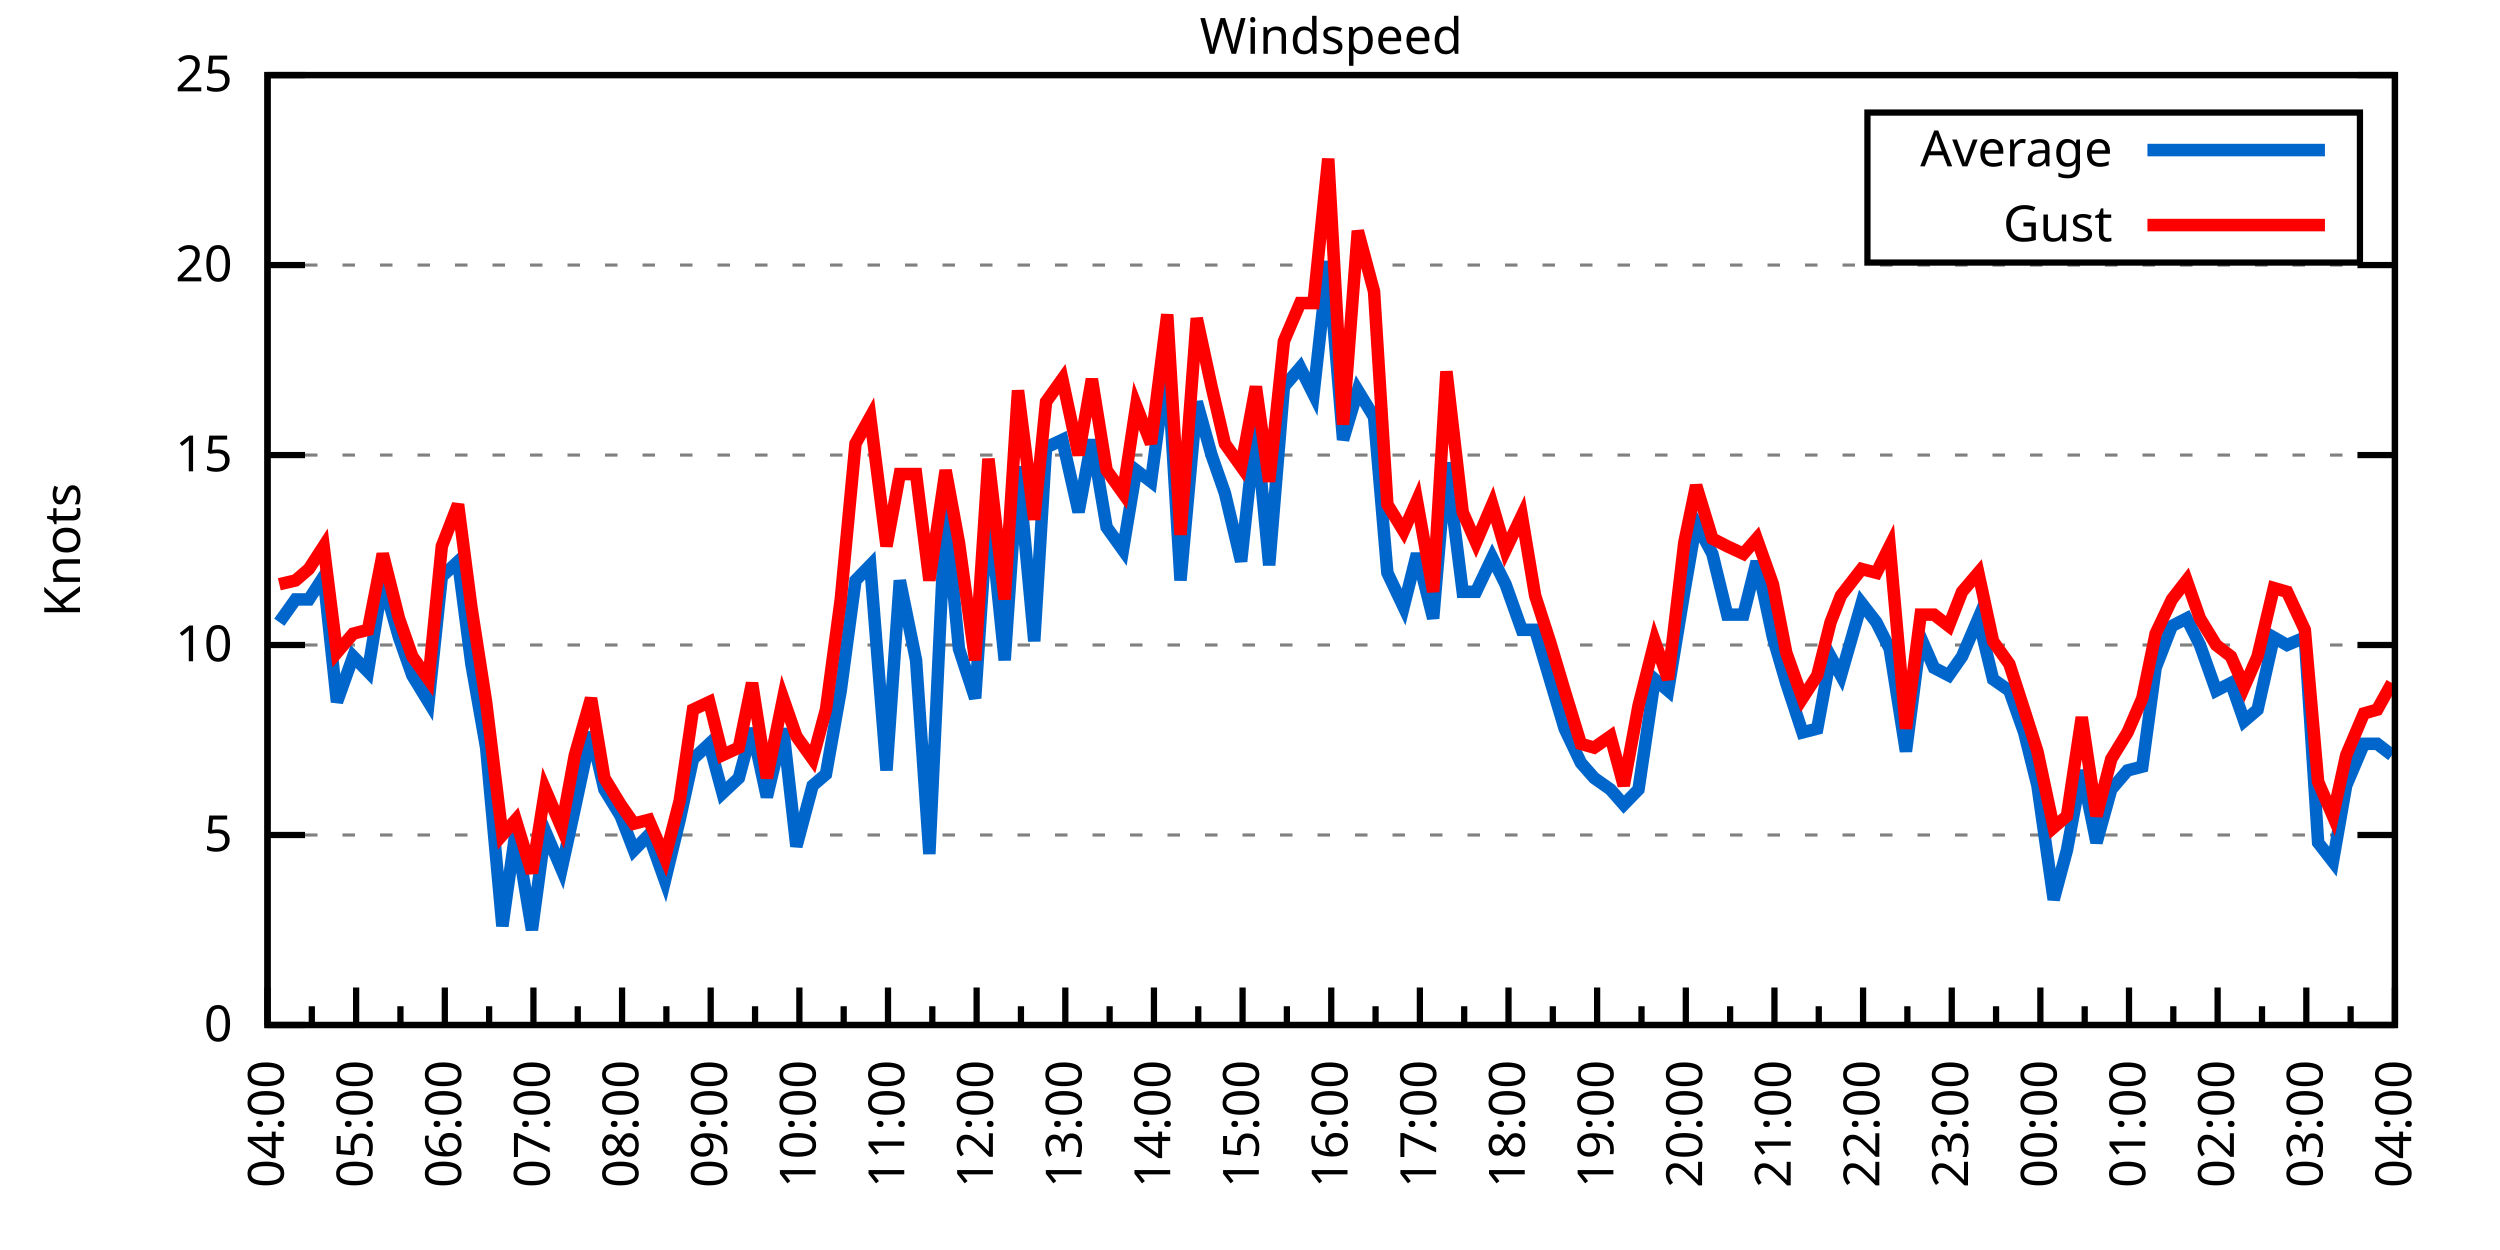
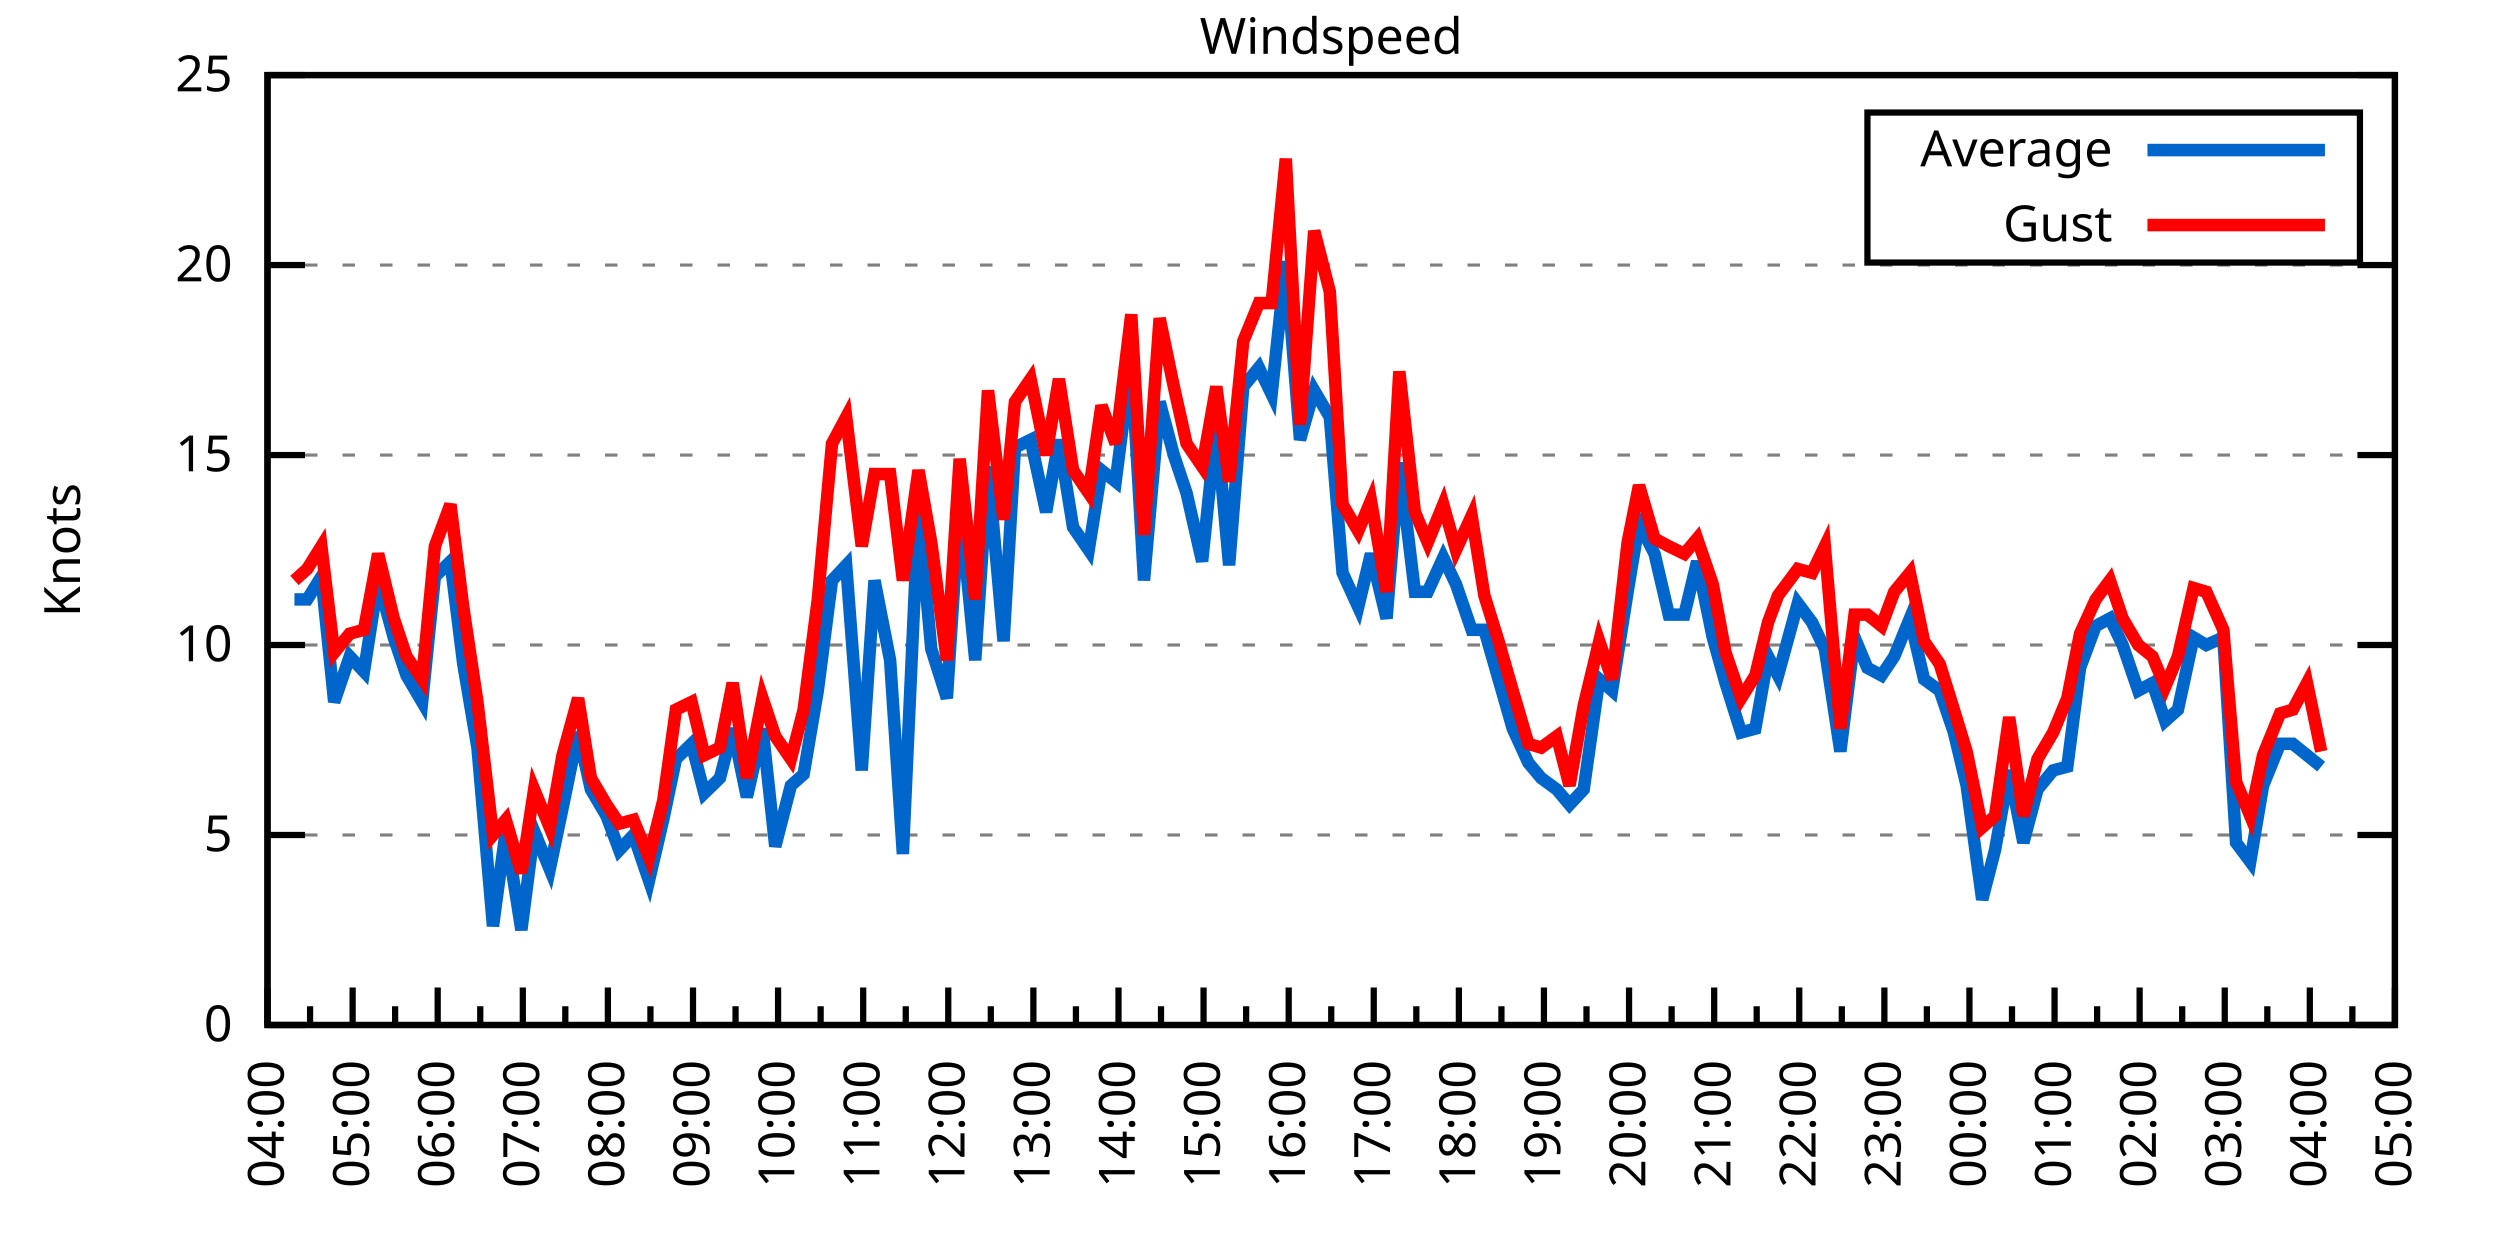
<svg xmlns="http://www.w3.org/2000/svg" xmlns:xlink="http://www.w3.org/1999/xlink" width="400" height="200" viewBox="0 0 400 200">
  <g id="gnuplot_canvas">
    <rect x="0" y="0" width="400" height="200" fill="none" />
    <defs>
      <circle id="gpDot" r="0.5" stroke-width="0.5" stroke="currentColor" />
      <path id="gpPt0" stroke-width="0.333" stroke="currentColor" d="M-1,0 h2 M0,-1 v2" />
      <path id="gpPt1" stroke-width="0.333" stroke="currentColor" d="M-1,-1 L1,1 M1,-1 L-1,1" />
      <path id="gpPt2" stroke-width="0.333" stroke="currentColor" d="M-1,0 L1,0 M0,-1 L0,1 M-1,-1 L1,1 M-1,1 L1,-1" />
      <rect id="gpPt3" stroke-width="0.333" stroke="currentColor" x="-1" y="-1" width="2" height="2" />
      <rect id="gpPt4" stroke-width="0.333" stroke="currentColor" fill="currentColor" x="-1" y="-1" width="2" height="2" />
      <circle id="gpPt5" stroke-width="0.333" stroke="currentColor" cx="0" cy="0" r="1" />
      <use xlink:href="#gpPt5" id="gpPt6" fill="currentColor" stroke="none" />
      <path id="gpPt7" stroke-width="0.333" stroke="currentColor" d="M0,-1.33 L-1.33,0.67 L1.33,0.67 z" />
      <use xlink:href="#gpPt7" id="gpPt8" fill="currentColor" stroke="none" />
      <use xlink:href="#gpPt7" id="gpPt9" stroke="currentColor" transform="rotate(180)" />
      <use xlink:href="#gpPt9" id="gpPt10" fill="currentColor" stroke="none" />
      <use xlink:href="#gpPt3" id="gpPt11" stroke="currentColor" transform="rotate(45)" />
      <use xlink:href="#gpPt11" id="gpPt12" fill="currentColor" stroke="none" />
      <path id="gpPt13" stroke-width="0.333" stroke="currentColor" d="M0,1.330 L1.265,0.411 L0.782,-1.067 L-0.782,-1.076 L-1.265,0.411 z" />
      <use xlink:href="#gpPt13" id="gpPt14" fill="currentColor" stroke="none" />
      <filter id="textbox" filterUnits="objectBoundingBox" x="0" y="0" height="1" width="1">
        <feFlood flood-color="white" flood-opacity="1" result="bgnd" />
        <feComposite in="SourceGraphic" in2="bgnd" operator="atop" />
      </filter>
      <filter id="greybox" filterUnits="objectBoundingBox" x="0" y="0" height="1" width="1">
        <feFlood flood-color="lightgrey" flood-opacity="1" result="grey" />
        <feComposite in="SourceGraphic" in2="grey" operator="atop" />
      </filter>
    </defs>
    <g fill="none" color="white" stroke="currentColor" stroke-width="1.00" stroke-linecap="butt" stroke-linejoin="miter">
</g>
    <g fill="none" color="black" stroke="currentColor" stroke-width="1.00" stroke-linecap="butt" stroke-linejoin="miter">
      <g stroke="none" shape-rendering="crispEdges">
        <polygon fill="rgb(255, 255, 255)" points="42.80,164.00 383.18,164.00 383.18,12.02 42.80,12.02 " />
      </g>
    </g>
    <g fill="none" color="black" stroke="currentColor" stroke-width="1.00" stroke-linecap="butt" stroke-linejoin="miter">
</g>
    <g fill="none" color="black" stroke="black" stroke-width="0.50" stroke-linecap="butt" stroke-linejoin="miter">
</g>
    <g fill="none" color="gray" stroke="currentColor" stroke-width="0.50" stroke-linecap="butt" stroke-linejoin="miter">
      <path stroke="gray" stroke-dasharray="2,4" class="gridline" d="M42.80,164.00 L383.19,164.00  " />
    </g>
    <g fill="none" color="gray" stroke="gray" stroke-width="1.00" stroke-linecap="butt" stroke-linejoin="miter">
</g>
    <g fill="none" color="black" stroke="currentColor" stroke-width="1.00" stroke-linecap="butt" stroke-linejoin="miter">
      <path stroke="black" d="M42.80,164.00 L48.80,164.00 M383.19,164.00 L377.19,164.00  " />
      <g transform="translate(37.20,166.60)" stroke="none" fill="black" font-family="Sans" font-size="8.00" text-anchor="end">
        <text>
          <tspan font-family="Sans"> 0</tspan>
        </text>
      </g>
    </g>
    <g fill="none" color="black" stroke="currentColor" stroke-width="1.00" stroke-linecap="butt" stroke-linejoin="miter">
</g>
    <g fill="none" color="black" stroke="black" stroke-width="0.50" stroke-linecap="butt" stroke-linejoin="miter">
</g>
    <g fill="none" color="gray" stroke="currentColor" stroke-width="0.50" stroke-linecap="butt" stroke-linejoin="miter">
      <path stroke="gray" stroke-dasharray="2,4" class="gridline" d="M42.80,133.60 L383.19,133.60  " />
    </g>
    <g fill="none" color="gray" stroke="gray" stroke-width="1.00" stroke-linecap="butt" stroke-linejoin="miter">
</g>
    <g fill="none" color="black" stroke="currentColor" stroke-width="1.00" stroke-linecap="butt" stroke-linejoin="miter">
      <path stroke="black" d="M42.80,133.60 L48.80,133.60 M383.19,133.60 L377.19,133.60  " />
      <g transform="translate(37.20,136.20)" stroke="none" fill="black" font-family="Sans" font-size="8.00" text-anchor="end">
        <text>
          <tspan font-family="Sans"> 5</tspan>
        </text>
      </g>
    </g>
    <g fill="none" color="black" stroke="currentColor" stroke-width="1.00" stroke-linecap="butt" stroke-linejoin="miter">
</g>
    <g fill="none" color="black" stroke="black" stroke-width="0.50" stroke-linecap="butt" stroke-linejoin="miter">
</g>
    <g fill="none" color="gray" stroke="currentColor" stroke-width="0.50" stroke-linecap="butt" stroke-linejoin="miter">
      <path stroke="gray" stroke-dasharray="2,4" class="gridline" d="M42.80,103.20 L383.19,103.20  " />
    </g>
    <g fill="none" color="gray" stroke="gray" stroke-width="1.00" stroke-linecap="butt" stroke-linejoin="miter">
</g>
    <g fill="none" color="black" stroke="currentColor" stroke-width="1.00" stroke-linecap="butt" stroke-linejoin="miter">
      <path stroke="black" d="M42.80,103.20 L48.80,103.20 M383.19,103.20 L377.19,103.20  " />
      <g transform="translate(37.20,105.80)" stroke="none" fill="black" font-family="Sans" font-size="8.00" text-anchor="end">
        <text>
          <tspan font-family="Sans"> 10</tspan>
        </text>
      </g>
    </g>
    <g fill="none" color="black" stroke="currentColor" stroke-width="1.00" stroke-linecap="butt" stroke-linejoin="miter">
</g>
    <g fill="none" color="black" stroke="black" stroke-width="0.50" stroke-linecap="butt" stroke-linejoin="miter">
</g>
    <g fill="none" color="gray" stroke="currentColor" stroke-width="0.50" stroke-linecap="butt" stroke-linejoin="miter">
      <path stroke="gray" stroke-dasharray="2,4" class="gridline" d="M42.80,72.81 L383.19,72.81  " />
    </g>
    <g fill="none" color="gray" stroke="gray" stroke-width="1.00" stroke-linecap="butt" stroke-linejoin="miter">
</g>
    <g fill="none" color="black" stroke="currentColor" stroke-width="1.00" stroke-linecap="butt" stroke-linejoin="miter">
      <path stroke="black" d="M42.80,72.81 L48.80,72.81 M383.19,72.81 L377.19,72.81  " />
      <g transform="translate(37.20,75.41)" stroke="none" fill="black" font-family="Sans" font-size="8.00" text-anchor="end">
        <text>
          <tspan font-family="Sans"> 15</tspan>
        </text>
      </g>
    </g>
    <g fill="none" color="black" stroke="currentColor" stroke-width="1.00" stroke-linecap="butt" stroke-linejoin="miter">
</g>
    <g fill="none" color="black" stroke="black" stroke-width="0.50" stroke-linecap="butt" stroke-linejoin="miter">
</g>
    <g fill="none" color="gray" stroke="currentColor" stroke-width="0.50" stroke-linecap="butt" stroke-linejoin="miter">
      <path stroke="gray" stroke-dasharray="2,4" class="gridline" d="M42.80,42.41 L383.19,42.41  " />
    </g>
    <g fill="none" color="gray" stroke="gray" stroke-width="1.00" stroke-linecap="butt" stroke-linejoin="miter">
</g>
    <g fill="none" color="black" stroke="currentColor" stroke-width="1.00" stroke-linecap="butt" stroke-linejoin="miter">
      <path stroke="black" d="M42.80,42.41 L48.80,42.41 M383.19,42.41 L377.19,42.41  " />
      <g transform="translate(37.20,45.01)" stroke="none" fill="black" font-family="Sans" font-size="8.00" text-anchor="end">
        <text>
          <tspan font-family="Sans"> 20</tspan>
        </text>
      </g>
    </g>
    <g fill="none" color="black" stroke="currentColor" stroke-width="1.00" stroke-linecap="butt" stroke-linejoin="miter">
</g>
    <g fill="none" color="black" stroke="black" stroke-width="0.50" stroke-linecap="butt" stroke-linejoin="miter">
</g>
    <g fill="none" color="gray" stroke="currentColor" stroke-width="0.50" stroke-linecap="butt" stroke-linejoin="miter">
      <path stroke="gray" stroke-dasharray="2,4" class="gridline" d="M42.80,12.01 L383.19,12.01  " />
    </g>
    <g fill="none" color="gray" stroke="gray" stroke-width="1.00" stroke-linecap="butt" stroke-linejoin="miter">
</g>
    <g fill="none" color="black" stroke="currentColor" stroke-width="1.00" stroke-linecap="butt" stroke-linejoin="miter">
      <path stroke="black" d="M42.80,12.01 L48.80,12.01 M383.19,12.01 L377.19,12.01  " />
      <g transform="translate(37.20,14.61)" stroke="none" fill="black" font-family="Sans" font-size="8.00" text-anchor="end">
        <text>
          <tspan font-family="Sans"> 25</tspan>
        </text>
      </g>
    </g>
    <g fill="none" color="black" stroke="currentColor" stroke-width="1.00" stroke-linecap="butt" stroke-linejoin="miter">
      <path stroke="black" d="M42.80,164.00 L42.80,158.00  " />
      <g transform="translate(45.40,169.60) rotate(270)" stroke="none" fill="black" font-family="Sans" font-size="8.00" text-anchor="end">
        <text>
          <tspan font-family="Sans">04:00</tspan>
        </text>
      </g>
    </g>
    <g fill="none" color="black" stroke="currentColor" stroke-width="1.00" stroke-linecap="butt" stroke-linejoin="miter">
-       <path stroke="black" d="M49.89,164.00 L49.89,161.00 M56.98,164.00 L56.98,158.00  " />
-       <g transform="translate(59.58,169.60) rotate(270)" stroke="none" fill="black" font-family="Sans" font-size="8.00" text-anchor="end">
+       <path stroke="black" d="M49.61,164.00 L49.61,161.00 M56.42,164.00 L56.42,158.00  " />
+       <g transform="translate(59.02,169.60) rotate(270)" stroke="none" fill="black" font-family="Sans" font-size="8.00" text-anchor="end">
        <text>
          <tspan font-family="Sans">05:00</tspan>
        </text>
      </g>
    </g>
    <g fill="none" color="black" stroke="currentColor" stroke-width="1.00" stroke-linecap="butt" stroke-linejoin="miter">
-       <path stroke="black" d="M64.07,164.00 L64.07,161.00 M71.17,164.00 L71.17,158.00  " />
-       <g transform="translate(73.77,169.60) rotate(270)" stroke="none" fill="black" font-family="Sans" font-size="8.00" text-anchor="end">
+       <path stroke="black" d="M63.22,164.00 L63.22,161.00 M70.03,164.00 L70.03,158.00  " />
+       <g transform="translate(72.63,169.60) rotate(270)" stroke="none" fill="black" font-family="Sans" font-size="8.00" text-anchor="end">
        <text>
          <tspan font-family="Sans">06:00</tspan>
        </text>
      </g>
    </g>
    <g fill="none" color="black" stroke="currentColor" stroke-width="1.00" stroke-linecap="butt" stroke-linejoin="miter">
-       <path stroke="black" d="M78.26,164.00 L78.26,161.00 M85.35,164.00 L85.35,158.00  " />
-       <g transform="translate(87.95,169.60) rotate(270)" stroke="none" fill="black" font-family="Sans" font-size="8.00" text-anchor="end">
+       <path stroke="black" d="M76.84,164.00 L76.84,161.00 M83.65,164.00 L83.65,158.00  " />
+       <g transform="translate(86.25,169.60) rotate(270)" stroke="none" fill="black" font-family="Sans" font-size="8.00" text-anchor="end">
        <text>
          <tspan font-family="Sans">07:00</tspan>
        </text>
      </g>
    </g>
    <g fill="none" color="black" stroke="currentColor" stroke-width="1.00" stroke-linecap="butt" stroke-linejoin="miter">
-       <path stroke="black" d="M92.44,164.00 L92.44,161.00 M99.53,164.00 L99.53,158.00  " />
-       <g transform="translate(102.13,169.60) rotate(270)" stroke="none" fill="black" font-family="Sans" font-size="8.00" text-anchor="end">
+       <path stroke="black" d="M90.45,164.00 L90.45,161.00 M97.26,164.00 L97.26,158.00  " />
+       <g transform="translate(99.86,169.60) rotate(270)" stroke="none" fill="black" font-family="Sans" font-size="8.00" text-anchor="end">
        <text>
          <tspan font-family="Sans">08:00</tspan>
        </text>
      </g>
    </g>
    <g fill="none" color="black" stroke="currentColor" stroke-width="1.00" stroke-linecap="butt" stroke-linejoin="miter">
-       <path stroke="black" d="M106.62,164.00 L106.62,161.00 M113.71,164.00 L113.71,158.00  " />
-       <g transform="translate(116.31,169.60) rotate(270)" stroke="none" fill="black" font-family="Sans" font-size="8.00" text-anchor="end">
+       <path stroke="black" d="M104.07,164.00 L104.07,161.00 M110.88,164.00 L110.88,158.00  " />
+       <g transform="translate(113.48,169.60) rotate(270)" stroke="none" fill="black" font-family="Sans" font-size="8.00" text-anchor="end">
        <text>
          <tspan font-family="Sans">09:00</tspan>
        </text>
      </g>
    </g>
    <g fill="none" color="black" stroke="currentColor" stroke-width="1.00" stroke-linecap="butt" stroke-linejoin="miter">
-       <path stroke="black" d="M120.81,164.00 L120.81,161.00 M127.90,164.00 L127.90,158.00  " />
-       <g transform="translate(130.50,169.60) rotate(270)" stroke="none" fill="black" font-family="Sans" font-size="8.00" text-anchor="end">
+       <path stroke="black" d="M117.69,164.00 L117.69,161.00 M124.49,164.00 L124.49,158.00  " />
+       <g transform="translate(127.09,169.60) rotate(270)" stroke="none" fill="black" font-family="Sans" font-size="8.00" text-anchor="end">
        <text>
          <tspan font-family="Sans">10:00</tspan>
        </text>
      </g>
    </g>
    <g fill="none" color="black" stroke="currentColor" stroke-width="1.00" stroke-linecap="butt" stroke-linejoin="miter">
-       <path stroke="black" d="M134.99,164.00 L134.99,161.00 M142.08,164.00 L142.08,158.00  " />
-       <g transform="translate(144.68,169.60) rotate(270)" stroke="none" fill="black" font-family="Sans" font-size="8.00" text-anchor="end">
+       <path stroke="black" d="M131.30,164.00 L131.30,161.00 M138.11,164.00 L138.11,158.00  " />
+       <g transform="translate(140.71,169.60) rotate(270)" stroke="none" fill="black" font-family="Sans" font-size="8.00" text-anchor="end">
        <text>
          <tspan font-family="Sans">11:00</tspan>
        </text>
      </g>
    </g>
    <g fill="none" color="black" stroke="currentColor" stroke-width="1.00" stroke-linecap="butt" stroke-linejoin="miter">
-       <path stroke="black" d="M149.17,164.00 L149.17,161.00 M156.26,164.00 L156.26,158.00  " />
-       <g transform="translate(158.86,169.60) rotate(270)" stroke="none" fill="black" font-family="Sans" font-size="8.00" text-anchor="end">
+       <path stroke="black" d="M144.92,164.00 L144.92,161.00 M151.72,164.00 L151.72,158.00  " />
+       <g transform="translate(154.32,169.60) rotate(270)" stroke="none" fill="black" font-family="Sans" font-size="8.00" text-anchor="end">
        <text>
          <tspan font-family="Sans">12:00</tspan>
        </text>
      </g>
    </g>
    <g fill="none" color="black" stroke="currentColor" stroke-width="1.00" stroke-linecap="butt" stroke-linejoin="miter">
-       <path stroke="black" d="M163.35,164.00 L163.35,161.00 M170.45,164.00 L170.45,158.00  " />
-       <g transform="translate(173.05,169.60) rotate(270)" stroke="none" fill="black" font-family="Sans" font-size="8.00" text-anchor="end">
+       <path stroke="black" d="M158.53,164.00 L158.53,161.00 M165.34,164.00 L165.34,158.00  " />
+       <g transform="translate(167.94,169.60) rotate(270)" stroke="none" fill="black" font-family="Sans" font-size="8.00" text-anchor="end">
        <text>
          <tspan font-family="Sans">13:00</tspan>
        </text>
      </g>
    </g>
    <g fill="none" color="black" stroke="currentColor" stroke-width="1.00" stroke-linecap="butt" stroke-linejoin="miter">
-       <path stroke="black" d="M177.54,164.00 L177.54,161.00 M184.63,164.00 L184.63,158.00  " />
-       <g transform="translate(187.23,169.60) rotate(270)" stroke="none" fill="black" font-family="Sans" font-size="8.00" text-anchor="end">
+       <path stroke="black" d="M172.15,164.00 L172.15,161.00 M178.96,164.00 L178.96,158.00  " />
+       <g transform="translate(181.56,169.60) rotate(270)" stroke="none" fill="black" font-family="Sans" font-size="8.00" text-anchor="end">
        <text>
          <tspan font-family="Sans">14:00</tspan>
        </text>
      </g>
    </g>
    <g fill="none" color="black" stroke="currentColor" stroke-width="1.00" stroke-linecap="butt" stroke-linejoin="miter">
-       <path stroke="black" d="M191.72,164.00 L191.72,161.00 M198.81,164.00 L198.81,158.00  " />
-       <g transform="translate(201.41,169.60) rotate(270)" stroke="none" fill="black" font-family="Sans" font-size="8.00" text-anchor="end">
+       <path stroke="black" d="M185.76,164.00 L185.76,161.00 M192.57,164.00 L192.57,158.00  " />
+       <g transform="translate(195.17,169.60) rotate(270)" stroke="none" fill="black" font-family="Sans" font-size="8.00" text-anchor="end">
        <text>
          <tspan font-family="Sans">15:00</tspan>
        </text>
      </g>
    </g>
    <g fill="none" color="black" stroke="currentColor" stroke-width="1.00" stroke-linecap="butt" stroke-linejoin="miter">
-       <path stroke="black" d="M205.90,164.00 L205.90,161.00 M213.00,164.00 L213.00,158.00  " />
-       <g transform="translate(215.60,169.60) rotate(270)" stroke="none" fill="black" font-family="Sans" font-size="8.00" text-anchor="end">
+       <path stroke="black" d="M199.38,164.00 L199.38,161.00 M206.19,164.00 L206.19,158.00  " />
+       <g transform="translate(208.79,169.60) rotate(270)" stroke="none" fill="black" font-family="Sans" font-size="8.00" text-anchor="end">
        <text>
          <tspan font-family="Sans">16:00</tspan>
        </text>
      </g>
    </g>
    <g fill="none" color="black" stroke="currentColor" stroke-width="1.00" stroke-linecap="butt" stroke-linejoin="miter">
-       <path stroke="black" d="M220.09,164.00 L220.09,161.00 M227.18,164.00 L227.18,158.00  " />
-       <g transform="translate(229.78,169.60) rotate(270)" stroke="none" fill="black" font-family="Sans" font-size="8.00" text-anchor="end">
+       <path stroke="black" d="M213.00,164.00 L213.00,161.00 M219.80,164.00 L219.80,158.00  " />
+       <g transform="translate(222.40,169.60) rotate(270)" stroke="none" fill="black" font-family="Sans" font-size="8.00" text-anchor="end">
        <text>
          <tspan font-family="Sans">17:00</tspan>
        </text>
      </g>
    </g>
    <g fill="none" color="black" stroke="currentColor" stroke-width="1.00" stroke-linecap="butt" stroke-linejoin="miter">
-       <path stroke="black" d="M234.27,164.00 L234.27,161.00 M241.36,164.00 L241.36,158.00  " />
-       <g transform="translate(243.96,169.60) rotate(270)" stroke="none" fill="black" font-family="Sans" font-size="8.00" text-anchor="end">
+       <path stroke="black" d="M226.61,164.00 L226.61,161.00 M233.42,164.00 L233.42,158.00  " />
+       <g transform="translate(236.02,169.60) rotate(270)" stroke="none" fill="black" font-family="Sans" font-size="8.00" text-anchor="end">
        <text>
          <tspan font-family="Sans">18:00</tspan>
        </text>
      </g>
    </g>
    <g fill="none" color="black" stroke="currentColor" stroke-width="1.00" stroke-linecap="butt" stroke-linejoin="miter">
-       <path stroke="black" d="M248.45,164.00 L248.45,161.00 M255.54,164.00 L255.54,158.00  " />
-       <g transform="translate(258.14,169.60) rotate(270)" stroke="none" fill="black" font-family="Sans" font-size="8.00" text-anchor="end">
+       <path stroke="black" d="M240.23,164.00 L240.23,161.00 M247.03,164.00 L247.03,158.00  " />
+       <g transform="translate(249.63,169.60) rotate(270)" stroke="none" fill="black" font-family="Sans" font-size="8.00" text-anchor="end">
        <text>
          <tspan font-family="Sans">19:00</tspan>
        </text>
      </g>
    </g>
    <g fill="none" color="black" stroke="currentColor" stroke-width="1.00" stroke-linecap="butt" stroke-linejoin="miter">
-       <path stroke="black" d="M262.64,164.00 L262.64,161.00 M269.73,164.00 L269.73,158.00  " />
-       <g transform="translate(272.33,169.60) rotate(270)" stroke="none" fill="black" font-family="Sans" font-size="8.00" text-anchor="end">
+       <path stroke="black" d="M253.84,164.00 L253.84,161.00 M260.65,164.00 L260.65,158.00  " />
+       <g transform="translate(263.25,169.60) rotate(270)" stroke="none" fill="black" font-family="Sans" font-size="8.00" text-anchor="end">
        <text>
          <tspan font-family="Sans">20:00</tspan>
        </text>
      </g>
    </g>
    <g fill="none" color="black" stroke="currentColor" stroke-width="1.00" stroke-linecap="butt" stroke-linejoin="miter">
-       <path stroke="black" d="M276.82,164.00 L276.82,161.00 M283.91,164.00 L283.91,158.00  " />
-       <g transform="translate(286.51,169.60) rotate(270)" stroke="none" fill="black" font-family="Sans" font-size="8.00" text-anchor="end">
+       <path stroke="black" d="M267.46,164.00 L267.46,161.00 M274.27,164.00 L274.27,158.00  " />
+       <g transform="translate(276.87,169.60) rotate(270)" stroke="none" fill="black" font-family="Sans" font-size="8.00" text-anchor="end">
        <text>
          <tspan font-family="Sans">21:00</tspan>
        </text>
      </g>
    </g>
    <g fill="none" color="black" stroke="currentColor" stroke-width="1.00" stroke-linecap="butt" stroke-linejoin="miter">
-       <path stroke="black" d="M291.00,164.00 L291.00,161.00 M298.09,164.00 L298.09,158.00  " />
-       <g transform="translate(300.69,169.60) rotate(270)" stroke="none" fill="black" font-family="Sans" font-size="8.00" text-anchor="end">
+       <path stroke="black" d="M281.07,164.00 L281.07,161.00 M287.88,164.00 L287.88,158.00  " />
+       <g transform="translate(290.48,169.60) rotate(270)" stroke="none" fill="black" font-family="Sans" font-size="8.00" text-anchor="end">
        <text>
          <tspan font-family="Sans">22:00</tspan>
        </text>
      </g>
    </g>
    <g fill="none" color="black" stroke="currentColor" stroke-width="1.00" stroke-linecap="butt" stroke-linejoin="miter">
-       <path stroke="black" d="M305.18,164.00 L305.18,161.00 M312.28,164.00 L312.28,158.00  " />
-       <g transform="translate(314.88,169.60) rotate(270)" stroke="none" fill="black" font-family="Sans" font-size="8.00" text-anchor="end">
+       <path stroke="black" d="M294.69,164.00 L294.69,161.00 M301.50,164.00 L301.50,158.00  " />
+       <g transform="translate(304.10,169.60) rotate(270)" stroke="none" fill="black" font-family="Sans" font-size="8.00" text-anchor="end">
        <text>
          <tspan font-family="Sans">23:00</tspan>
        </text>
      </g>
    </g>
    <g fill="none" color="black" stroke="currentColor" stroke-width="1.00" stroke-linecap="butt" stroke-linejoin="miter">
-       <path stroke="black" d="M319.37,164.00 L319.37,161.00 M326.46,164.00 L326.46,158.00  " />
-       <g transform="translate(329.06,169.60) rotate(270)" stroke="none" fill="black" font-family="Sans" font-size="8.00" text-anchor="end">
+       <path stroke="black" d="M308.30,164.00 L308.30,161.00 M315.11,164.00 L315.11,158.00  " />
+       <g transform="translate(317.71,169.60) rotate(270)" stroke="none" fill="black" font-family="Sans" font-size="8.00" text-anchor="end">
        <text>
          <tspan font-family="Sans">00:00</tspan>
        </text>
      </g>
    </g>
    <g fill="none" color="black" stroke="currentColor" stroke-width="1.00" stroke-linecap="butt" stroke-linejoin="miter">
-       <path stroke="black" d="M333.55,164.00 L333.55,161.00 M340.64,164.00 L340.64,158.00  " />
-       <g transform="translate(343.24,169.60) rotate(270)" stroke="none" fill="black" font-family="Sans" font-size="8.00" text-anchor="end">
+       <path stroke="black" d="M321.92,164.00 L321.92,161.00 M328.73,164.00 L328.73,158.00  " />
+       <g transform="translate(331.33,169.60) rotate(270)" stroke="none" fill="black" font-family="Sans" font-size="8.00" text-anchor="end">
        <text>
          <tspan font-family="Sans">01:00</tspan>
        </text>
      </g>
    </g>
    <g fill="none" color="black" stroke="currentColor" stroke-width="1.00" stroke-linecap="butt" stroke-linejoin="miter">
-       <path stroke="black" d="M347.73,164.00 L347.73,161.00 M354.82,164.00 L354.82,158.00  " />
-       <g transform="translate(357.42,169.60) rotate(270)" stroke="none" fill="black" font-family="Sans" font-size="8.00" text-anchor="end">
+       <path stroke="black" d="M335.54,164.00 L335.54,161.00 M342.34,164.00 L342.34,158.00  " />
+       <g transform="translate(344.94,169.60) rotate(270)" stroke="none" fill="black" font-family="Sans" font-size="8.00" text-anchor="end">
        <text>
          <tspan font-family="Sans">02:00</tspan>
        </text>
      </g>
    </g>
    <g fill="none" color="black" stroke="currentColor" stroke-width="1.00" stroke-linecap="butt" stroke-linejoin="miter">
-       <path stroke="black" d="M361.92,164.00 L361.92,161.00 M369.01,164.00 L369.01,158.00  " />
-       <g transform="translate(371.61,169.60) rotate(270)" stroke="none" fill="black" font-family="Sans" font-size="8.00" text-anchor="end">
+       <path stroke="black" d="M349.15,164.00 L349.15,161.00 M355.96,164.00 L355.96,158.00  " />
+       <g transform="translate(358.56,169.60) rotate(270)" stroke="none" fill="black" font-family="Sans" font-size="8.00" text-anchor="end">
        <text>
          <tspan font-family="Sans">03:00</tspan>
        </text>
      </g>
    </g>
    <g fill="none" color="black" stroke="currentColor" stroke-width="1.00" stroke-linecap="butt" stroke-linejoin="miter">
-       <path stroke="black" d="M376.10,164.00 L376.10,161.00 M383.19,164.00 L383.19,158.00  " />
+       <path stroke="black" d="M362.77,164.00 L362.77,161.00 M369.57,164.00 L369.57,158.00  " />
+       <g transform="translate(372.17,169.60) rotate(270)" stroke="none" fill="black" font-family="Sans" font-size="8.00" text-anchor="end">
+         <text>
+           <tspan font-family="Sans">04:00</tspan>
+         </text>
+       </g>
+     </g>
+     <g fill="none" color="black" stroke="currentColor" stroke-width="1.00" stroke-linecap="butt" stroke-linejoin="miter">
+       <path stroke="black" d="M376.38,164.00 L376.38,161.00 M383.19,164.00 L383.19,158.00  " />
      <g transform="translate(385.79,169.60) rotate(270)" stroke="none" fill="black" font-family="Sans" font-size="8.00" text-anchor="end">
        <text>
-           <tspan font-family="Sans">04:00</tspan>
+           <tspan font-family="Sans">05:00</tspan>
        </text>
      </g>
    </g>
    <g fill="none" color="black" stroke="currentColor" stroke-width="1.00" stroke-linecap="butt" stroke-linejoin="miter">
</g>
    <g fill="none" color="black" stroke="currentColor" stroke-width="1.00" stroke-linecap="butt" stroke-linejoin="miter">
      <path stroke="black" d="M42.80,12.01 L42.80,164.00 L383.19,164.00 L383.19,12.01 L42.80,12.01 Z  " />
    </g>
    <g fill="none" color="black" stroke="currentColor" stroke-width="1.00" stroke-linecap="butt" stroke-linejoin="miter">
      <g transform="translate(12.80,88.01) rotate(270)" stroke="none" fill="black" font-family="Sans" font-size="8.00" text-anchor="middle">
        <text>
          <tspan font-family="Sans">Knots</tspan>
        </text>
      </g>
    </g>
    <g fill="none" color="black" stroke="currentColor" stroke-width="1.00" stroke-linecap="butt" stroke-linejoin="miter">
</g>
    <g fill="none" color="black" stroke="currentColor" stroke-width="1.00" stroke-linecap="butt" stroke-linejoin="miter">
      <path stroke="black" d="M298.79,42.01 L298.79,18.01 L377.59,18.01 L377.59,42.01 L298.79,42.01 Z  " />
    </g>
    <g id="Windspeed_plot_1">
      <g fill="none" color="white" stroke="black" stroke-width="2.00" stroke-linecap="butt" stroke-linejoin="miter">
</g>
      <g fill="none" color="black" stroke="currentColor" stroke-width="2.00" stroke-linecap="butt" stroke-linejoin="miter">
        <g transform="translate(337.99,26.61)" stroke="none" fill="black" font-family="Sans" font-size="8.00" text-anchor="end">
          <text>
            <tspan font-family="Sans">Average</tspan>
          </text>
        </g>
      </g>
      <g fill="none" color="black" stroke="currentColor" stroke-width="2.00" stroke-linecap="butt" stroke-linejoin="miter">
-         <path stroke="rgb(  0, 102, 204)" d="M343.59,24.01 L371.99,24.01 M44.69,99.56 L47.29,95.91 L49.42,95.91 L51.78,92.26 L53.91,112.32 L56.51,105.03   L58.87,107.46 L61.24,92.87 L63.84,101.99 L65.97,108.07 L68.57,112.32 L70.69,92.26 L73.29,89.83 L75.42,106.24   L77.78,119.62 L80.38,148.19 L82.51,132.99 L85.11,148.80 L87.24,132.99 L89.84,139.07 L91.97,129.35 L94.57,117.19   L96.70,126.31 L99.30,130.56 L101.42,136.03 L103.79,133.60 L106.39,140.90 L108.75,131.17 L110.88,121.44 L113.48,119.01   L115.61,126.91 L118.21,124.48 L120.33,116.58 L122.70,127.52 L125.30,116.58 L127.42,135.43 L130.02,125.70 L132.15,123.87   L134.52,110.50 L136.88,92.87 L139.24,90.44 L141.84,123.27 L143.97,92.87 L146.57,105.64 L148.70,136.64 L151.30,81.32   L153.43,103.81 L156.03,111.72 L158.15,80.10 L160.75,105.64 L162.88,74.63 L165.48,102.60 L167.37,71.59 L169.97,70.37   L172.57,81.93 L174.70,70.37 L177.06,84.36 L179.67,88.00 L181.79,75.24 L184.16,77.06 L186.76,57.61 L188.88,92.87   L191.48,64.29 L193.85,72.81 L195.98,78.89 L198.58,89.83 L200.94,67.94 L203.07,90.44 L205.43,61.86 L208.03,58.82   L210.16,63.08 L212.52,41.80 L214.89,70.37 L217.25,62.47 L219.85,66.73 L221.98,91.65 L224.58,97.12 L226.71,88.61   L229.31,98.95 L231.43,74.02 L234.03,94.69 L236.16,94.69 L238.76,89.22 L240.89,93.48 L243.49,100.77 L245.62,100.77   L247.98,108.68 L250.34,116.58 L252.94,122.05 L255.07,124.48 L257.67,126.31 L259.80,128.74 L262.16,126.31 L264.76,108.68   L266.89,110.50 L269.49,94.69 L271.38,83.75 L273.98,88.61 L276.35,98.34 L278.95,98.34 L281.07,89.83 L283.67,101.99   L285.80,109.28 L288.40,117.19 L290.76,116.58 L292.89,105.03 L294.55,108.07 L297.86,96.52 L300.22,99.56 L302.35,103.81   L304.95,120.23 L307.31,101.99 L309.44,106.85 L311.80,108.07 L313.93,105.03 L316.53,98.95 L318.89,108.68 L321.49,110.50   L323.86,117.19 L325.99,125.70 L328.59,143.94 L330.71,136.03 L333.08,123.27 L335.44,134.82 L337.80,126.31 L340.40,123.27   L342.77,122.66 L344.90,106.85 L347.50,100.16 L349.86,98.95 L351.99,103.20 L354.59,110.50 L356.95,109.28 L359.08,115.36   L361.21,113.54 L363.81,101.99 L365.93,103.20 L368.77,101.99 L370.90,134.82 L373.26,137.86 L375.39,125.70 L378.23,119.01   L380.35,119.01 L382.72,120.83  " />
+         <path stroke="rgb(  0, 102, 204)" d="M343.59,24.01 L371.99,24.01 M47.11,95.91 L49.15,95.91 L51.42,92.26 L53.47,112.32 L55.96,105.03 L58.23,107.46   L60.50,92.87 L63.00,101.99 L65.04,108.07 L67.54,112.32 L69.58,92.26 L72.07,89.83 L74.12,106.24 L76.39,119.62   L78.88,148.19 L80.92,132.99 L83.42,148.80 L85.46,132.99 L87.96,139.07 L90.00,129.35 L92.50,117.19 L94.54,126.31   L97.04,130.56 L99.08,136.03 L101.35,133.60 L103.84,140.90 L106.11,131.17 L108.15,121.44 L110.65,119.01 L112.69,126.91   L115.19,124.48 L117.23,116.58 L119.50,127.52 L122.00,116.58 L124.04,135.43 L126.54,125.70 L128.58,123.87 L130.85,110.50   L133.12,92.87 L135.39,90.44 L137.88,123.27 L139.92,92.87 L142.42,105.64 L144.46,136.64 L146.96,81.32 L149.00,103.81   L151.50,111.72 L153.54,80.10 L156.04,105.64 L158.08,74.63 L160.57,102.60 L162.39,71.59 L164.89,70.37 L167.38,81.93   L169.43,70.37 L171.69,84.36 L174.19,88.00 L176.23,75.24 L178.50,77.06 L181.00,57.61 L183.04,92.87 L185.54,64.29   L187.81,72.81 L189.85,78.89 L192.34,89.83 L194.61,67.94 L196.66,90.44 L198.93,61.86 L201.42,58.82 L203.46,63.08   L205.73,41.80 L208.00,70.37 L210.27,62.47 L212.77,66.73 L214.81,91.65 L217.31,97.12 L219.35,88.61 L221.85,98.95   L223.89,74.02 L226.38,94.69 L228.43,94.69 L230.92,89.22 L232.96,93.48 L235.46,100.77 L237.50,100.77 L239.77,108.68   L242.04,116.58 L244.54,122.05 L246.58,124.48 L249.08,126.31 L251.12,128.74 L253.39,126.31 L255.88,108.68 L257.93,110.50   L260.42,94.69 L262.24,83.75 L264.73,88.61 L267.00,98.34 L269.50,98.34 L271.54,89.83 L274.04,101.99 L276.08,109.28   L278.58,117.19 L280.85,116.58 L282.89,105.03 L284.48,108.07 L287.65,96.52 L289.92,99.56 L291.97,103.81 L294.46,120.23   L296.73,101.99 L298.77,106.85 L301.04,108.07 L303.08,105.03 L305.58,98.95 L307.85,108.68 L310.35,110.50 L312.62,117.19   L314.66,125.70 L317.15,143.94 L319.20,136.03 L321.47,123.27 L323.74,134.82 L326.00,126.31 L328.50,123.27 L330.77,122.66   L332.81,106.85 L335.31,100.16 L337.58,98.95 L339.62,103.20 L342.12,110.50 L344.39,109.28 L346.43,115.36 L348.47,113.54   L350.97,101.99 L353.01,103.20 L355.73,101.99 L357.77,134.82 L360.04,137.86 L362.09,125.70 L364.81,119.01 L366.85,119.01   L369.12,120.83 L371.39,122.66  " />
      </g>
    </g>
    <g id="Windspeed_plot_2">
      <g fill="none" color="black" stroke="currentColor" stroke-width="2.00" stroke-linecap="butt" stroke-linejoin="miter">
        <g transform="translate(337.99,38.61)" stroke="none" fill="black" font-family="Sans" font-size="8.00" text-anchor="end">
          <text>
            <tspan font-family="Sans">Gust</tspan>
          </text>
        </g>
      </g>
      <g fill="none" color="black" stroke="currentColor" stroke-width="2.00" stroke-linecap="butt" stroke-linejoin="miter">
-         <path stroke="rgb(255,   0,   0)" d="M343.59,36.01 L371.99,36.01 M44.69,93.48 L47.29,92.87 L49.42,91.04 L51.78,87.40 L53.91,104.42 L56.51,101.38   L58.87,100.77 L61.24,88.61 L63.84,98.95 L65.97,105.03 L68.57,108.68 L70.69,87.40 L73.29,80.71 L75.42,97.12   L77.78,112.32 L80.38,133.60 L82.51,131.17 L85.11,139.68 L87.24,126.31 L89.84,132.39 L91.97,120.83 L94.57,111.72   L96.70,124.48 L99.30,128.74 L101.42,131.78 L103.79,131.17 L106.39,137.25 L108.75,128.13 L110.88,113.54 L113.48,112.32   L115.61,120.83 L118.21,119.62 L120.33,109.28 L122.70,124.48 L125.30,111.72 L127.42,117.80 L130.02,121.44 L132.15,113.54   L134.52,95.91 L136.88,70.98 L139.24,66.73 L141.84,87.40 L143.97,75.85 L146.57,75.85 L148.70,92.87 L151.30,75.24   L153.43,86.79 L156.03,105.64 L158.15,73.41 L160.75,95.91 L162.88,62.47 L165.48,83.14 L167.37,64.29 L169.97,60.65   L172.57,72.81 L174.70,60.65 L177.06,75.24 L179.67,78.89 L181.79,64.90 L184.16,70.98 L186.76,50.31 L188.88,85.57   L191.48,50.92 L193.85,61.86 L195.98,70.98 L198.58,74.63 L200.94,61.86 L203.07,77.06 L205.43,54.57 L208.03,48.49   L210.16,48.49 L212.52,25.39 L214.89,67.94 L217.25,36.94 L219.85,46.66 L221.98,80.71 L224.58,84.97 L226.71,80.10   L229.31,94.69 L231.43,59.43 L234.03,81.93 L236.16,86.79 L238.76,80.71 L240.89,88.00 L243.49,82.53 L245.62,95.30   L247.98,102.60 L250.34,110.50 L252.94,119.01 L255.07,119.62 L257.67,117.80 L259.80,125.70 L262.16,112.93 L264.76,102.60   L266.89,108.68 L269.49,86.79 L271.38,77.67 L273.98,86.18 L276.35,87.40 L278.95,88.61 L281.07,86.18 L283.67,93.48   L285.80,104.42 L288.40,111.72 L290.76,108.07 L292.89,99.56 L294.55,95.30 L297.86,91.04 L300.22,91.65 L302.35,87.40   L304.95,116.58 L307.31,98.34 L309.44,98.34 L311.80,100.16 L313.93,94.69 L316.53,91.65 L318.89,102.60 L321.49,106.24   L323.86,113.54 L325.99,120.23 L328.59,132.39 L330.71,130.56 L333.08,114.76 L335.44,130.56 L337.80,121.44 L340.40,117.19   L342.77,111.72 L344.90,101.38 L347.50,95.91 L349.86,92.87 L351.99,98.95 L354.59,103.20 L356.95,105.03 L359.08,109.89   L361.21,105.03 L363.81,94.08 L365.93,94.69 L368.77,100.77 L370.90,125.09 L373.26,130.56 L375.39,120.83 L378.23,114.15   L380.35,113.54 L382.72,109.28  " />
+         <path stroke="rgb(255,   0,   0)" d="M343.59,36.01 L371.99,36.01 M47.11,92.87 L49.15,91.04 L51.42,87.40 L53.47,104.42 L55.96,101.38 L58.23,100.77   L60.50,88.61 L63.00,98.95 L65.04,105.03 L67.54,108.68 L69.58,87.40 L72.07,80.71 L74.12,97.12 L76.39,112.32   L78.88,133.60 L80.92,131.17 L83.42,139.68 L85.46,126.31 L87.96,132.39 L90.00,120.83 L92.50,111.72 L94.54,124.48   L97.04,128.74 L99.08,131.78 L101.35,131.17 L103.84,137.25 L106.11,128.13 L108.15,113.54 L110.65,112.32 L112.69,120.83   L115.19,119.62 L117.23,109.28 L119.50,124.48 L122.00,111.72 L124.04,117.80 L126.54,121.44 L128.58,113.54 L130.85,95.91   L133.12,70.98 L135.39,66.73 L137.88,87.40 L139.92,75.85 L142.42,75.85 L144.46,92.87 L146.96,75.24 L149.00,86.79   L151.50,105.64 L153.54,73.41 L156.04,95.91 L158.08,62.47 L160.57,83.14 L162.39,64.29 L164.89,60.65 L167.38,72.81   L169.43,60.65 L171.69,75.24 L174.19,78.89 L176.23,64.90 L178.50,70.98 L181.00,50.31 L183.04,85.57 L185.54,50.92   L187.81,61.86 L189.85,70.98 L192.34,74.63 L194.61,61.86 L196.66,77.06 L198.93,54.57 L201.42,48.49 L203.46,48.49   L205.73,25.39 L208.00,67.94 L210.27,36.94 L212.77,46.66 L214.81,80.71 L217.31,84.97 L219.35,80.10 L221.85,94.69   L223.89,59.43 L226.38,81.93 L228.43,86.79 L230.92,80.71 L232.96,88.00 L235.46,82.53 L237.50,95.30 L239.77,102.60   L242.04,110.50 L244.54,119.01 L246.58,119.62 L249.08,117.80 L251.12,125.70 L253.39,112.93 L255.88,102.60 L257.93,108.68   L260.42,86.79 L262.24,77.67 L264.73,86.18 L267.00,87.40 L269.50,88.61 L271.54,86.18 L274.04,93.48 L276.08,104.42   L278.58,111.72 L280.85,108.07 L282.89,99.56 L284.48,95.30 L287.65,91.04 L289.92,91.65 L291.97,87.40 L294.46,116.58   L296.73,98.34 L298.77,98.34 L301.04,100.16 L303.08,94.69 L305.58,91.65 L307.85,102.60 L310.35,106.24 L312.62,113.54   L314.66,120.23 L317.15,132.39 L319.20,130.56 L321.47,114.76 L323.74,130.56 L326.00,121.44 L328.50,117.19 L330.77,111.72   L332.81,101.38 L335.31,95.91 L337.58,92.87 L339.62,98.95 L342.12,103.20 L344.39,105.03 L346.43,109.89 L348.47,105.03   L350.97,94.08 L353.01,94.69 L355.73,100.77 L357.77,125.09 L360.04,130.56 L362.09,120.83 L364.81,114.15 L366.85,113.54   L369.12,109.28 L371.39,120.23  " />
      </g>
    </g>
    <g fill="none" color="black" stroke="currentColor" stroke-width="2.00" stroke-linecap="butt" stroke-linejoin="miter">
</g>
    <g fill="none" color="black" stroke="black" stroke-width="1.00" stroke-linecap="butt" stroke-linejoin="miter">
</g>
    <g fill="none" color="black" stroke="currentColor" stroke-width="1.00" stroke-linecap="butt" stroke-linejoin="miter">
      <path stroke="black" d="M42.80,12.01 L42.80,164.00 L383.19,164.00 L383.19,12.01 L42.80,12.01 Z  " />
    </g>
    <g fill="none" color="black" stroke="currentColor" stroke-width="1.00" stroke-linecap="butt" stroke-linejoin="miter">
      <g transform="translate(212.99,8.61)" stroke="none" fill="black" font-family="Sans" font-size="8.00" text-anchor="middle">
        <text>
          <tspan font-family="Sans">Windspeed</tspan>
        </text>
      </g>
    </g>
    <g fill="none" color="black" stroke="currentColor" stroke-width="1.00" stroke-linecap="butt" stroke-linejoin="miter">
</g>
  </g>
</svg>
